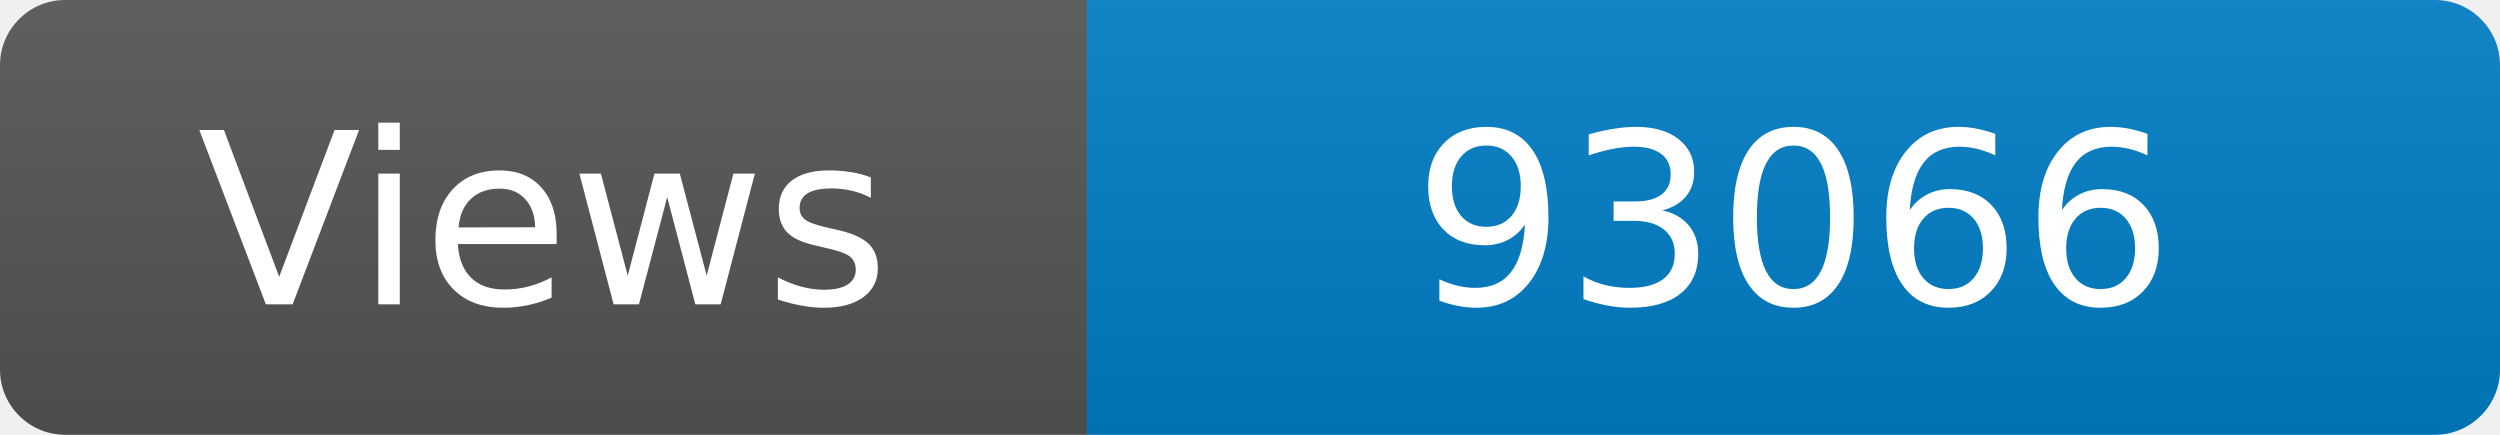
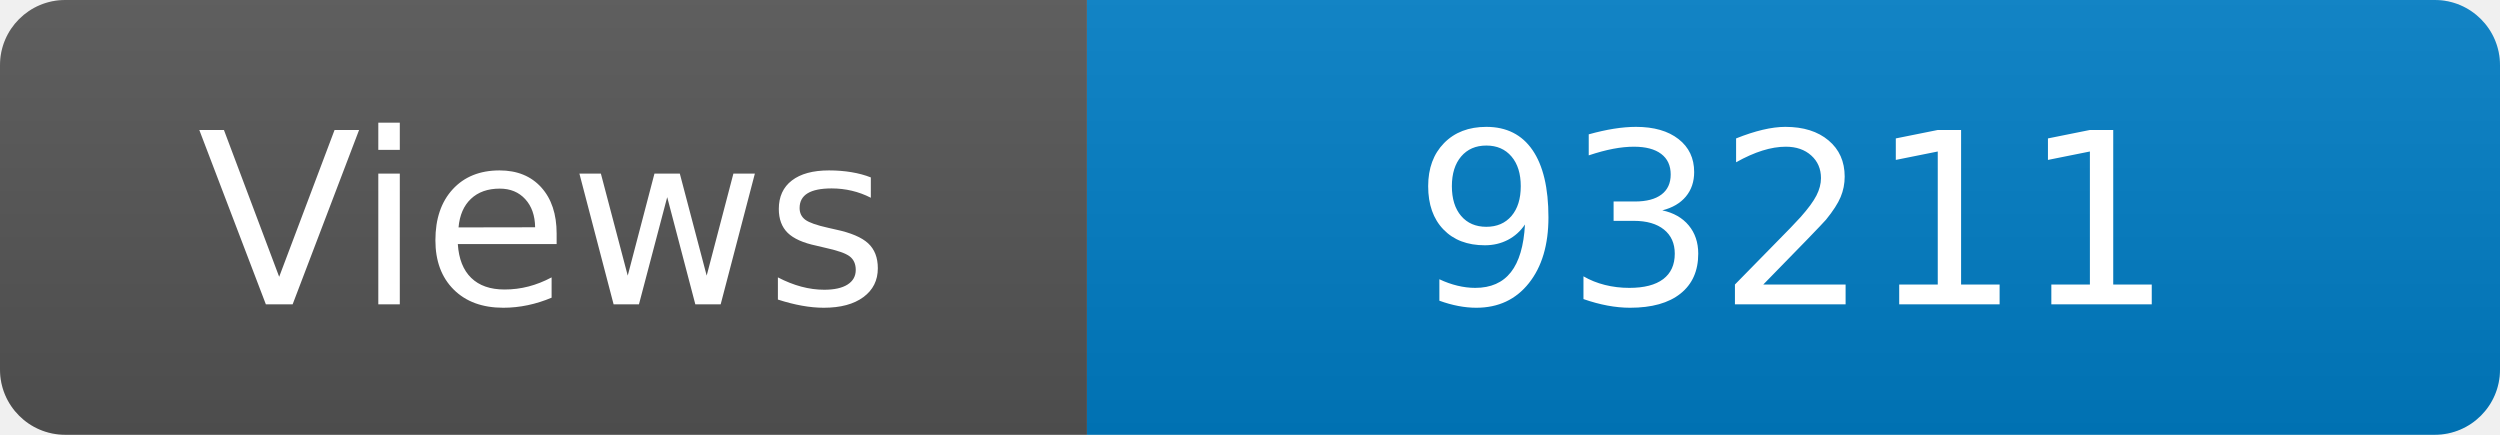
<svg xmlns="http://www.w3.org/2000/svg" width="115" height="20" role="img" aria-label="Maintained?: yes">
  <linearGradient id="s" x2="0" y2="100%">
    <stop offset="0" stop-color="#bbb" stop-opacity=".1" />
    <stop offset="1" stop-opacity=".1" />
  </linearGradient>
  <clipPath id="r">
    <rect width="115" height="20" rx="3" fill="#fff" />
  </clipPath>
  <g clip-path="url(#r)">
    <rect width="50" height="20" fill="#555" />
    <rect x="50" width="160" height="20" fill="#007ec6" />
    <rect width="115" height="20" fill="url(#s)" />
  </g>
  <g fill="#fff" text-anchor="middle" font-family="Verdana,Geneva,DejaVu Sans,sans-serif" font-size="110">
    <text x="250" y="140" transform="scale(.1)" fill="#fff">Views</text>
-     <text x="825" y="140" transform="scale(.1)" fill="#fff">93066</text>
+     <text x="825" y="140" transform="scale(.1)" fill="#fff">93211</text>
  </g>
</svg>
